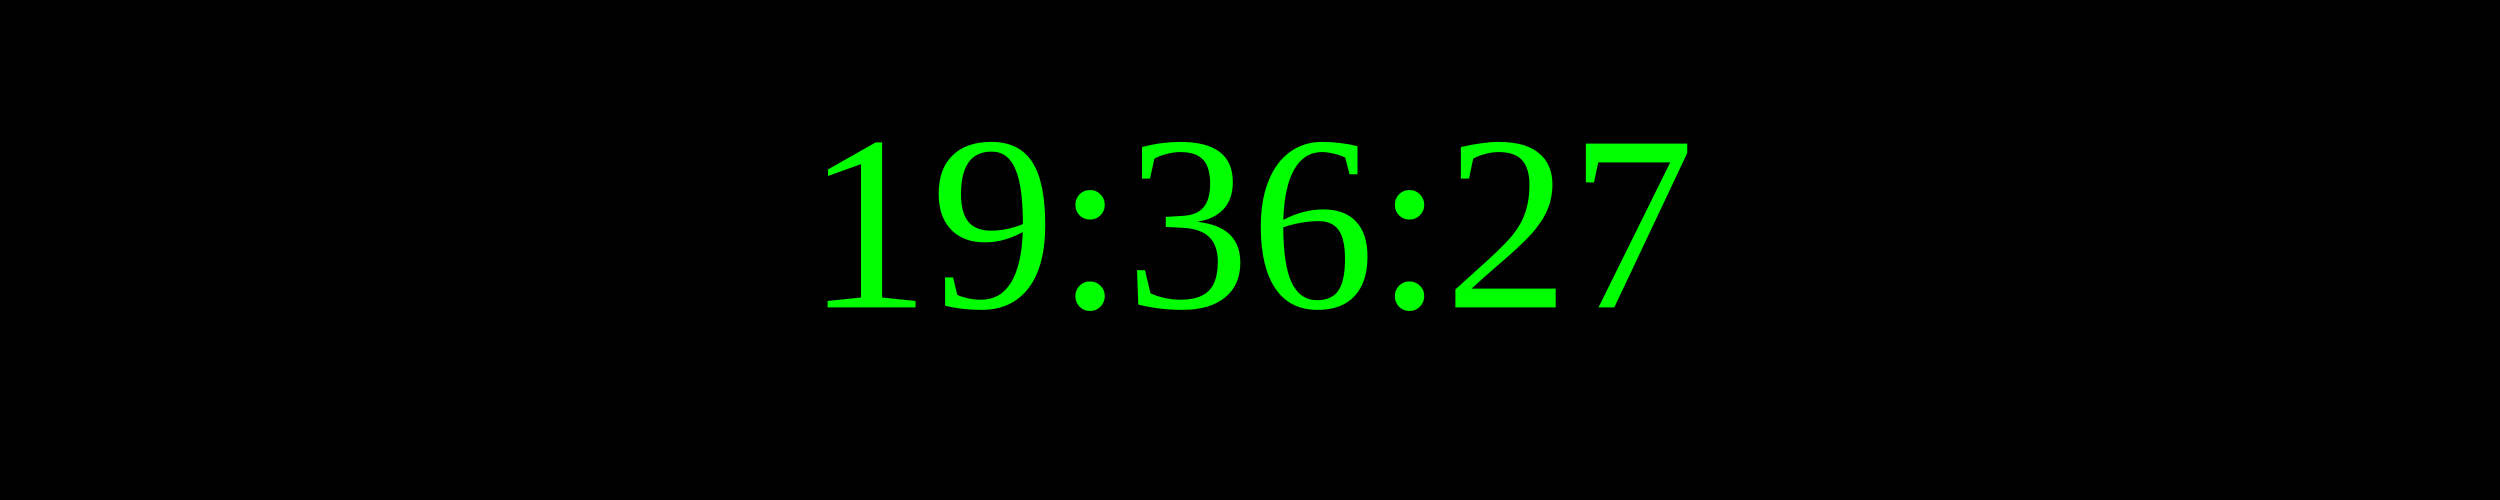
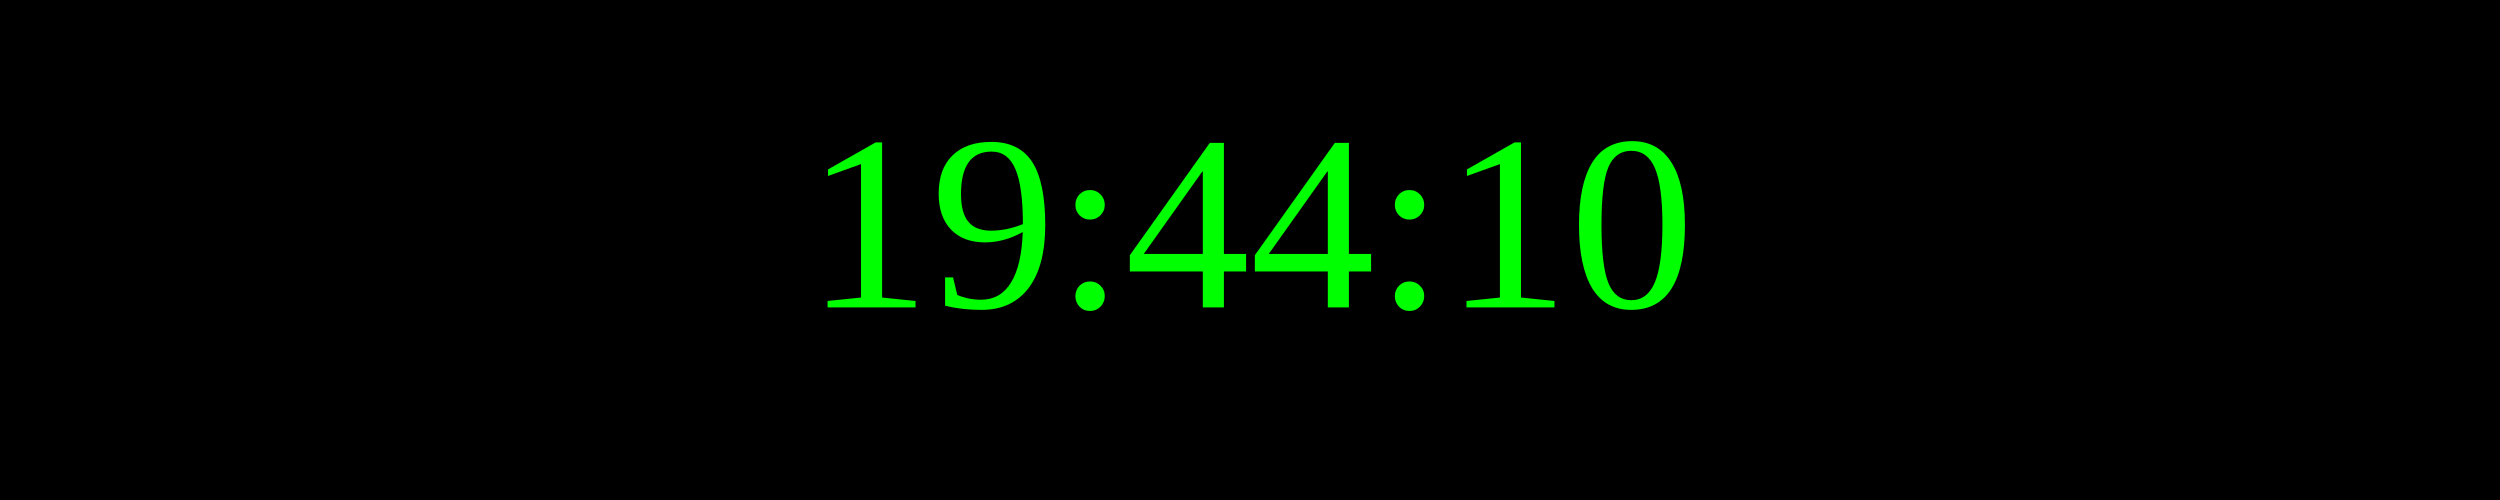
<svg xmlns="http://www.w3.org/2000/svg" width="250" height="50">
  <rect width="100%" height="100%" fill="black" />
  <text x="50%" y="50%" font-size="25" fill="lime" text-anchor="middle" dominant-baseline="middle">
- 19:36:27
+ 19:44:10
</text>
</svg>
